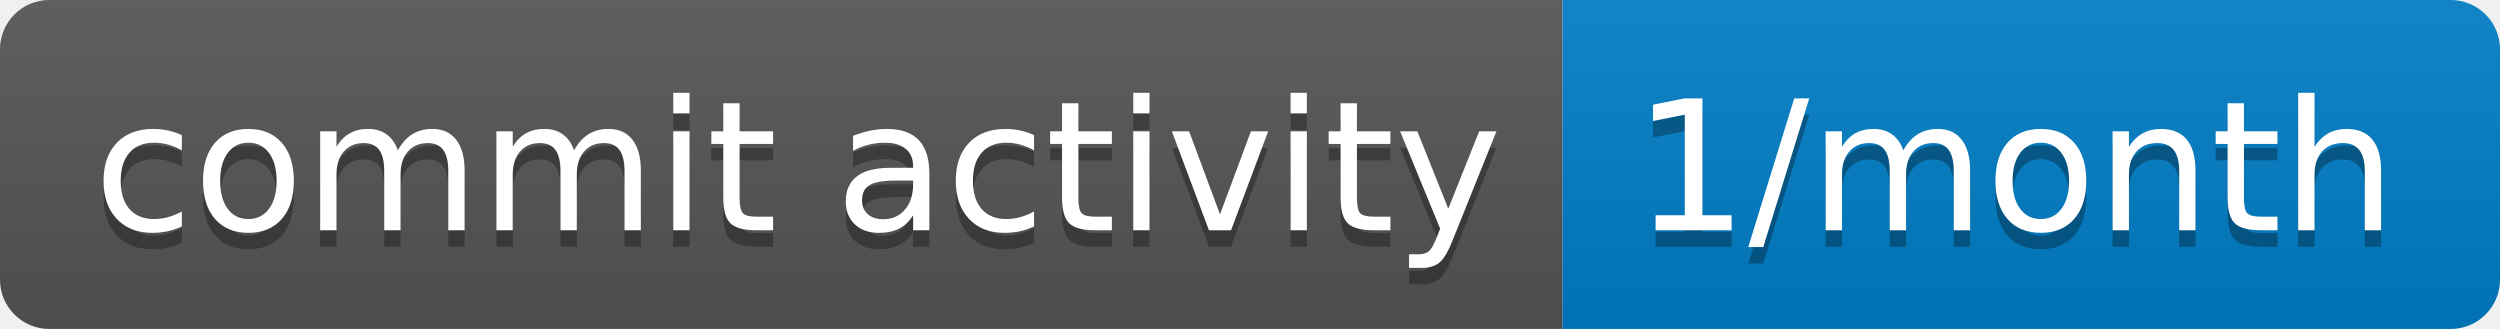
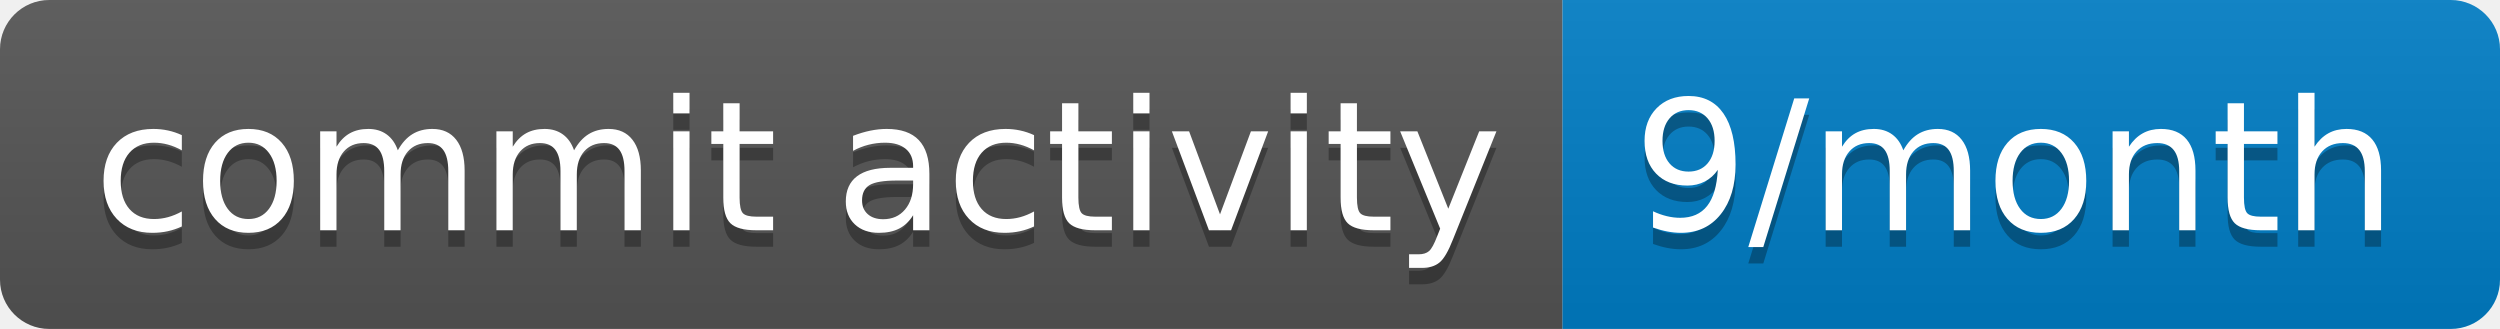
- <svg xmlns="http://www.w3.org/2000/svg" width="152" height="20" role="img" aria-label="commit activity: 1/month">
+ <svg xmlns="http://www.w3.org/2000/svg" width="152" height="20" role="img" aria-label="commit activity: 9/month">
  <linearGradient id="s" x2="0" y2="100%">
    <stop offset="0" stop-color="#bbb" stop-opacity=".1" />
    <stop offset="1" stop-opacity=".1" />
  </linearGradient>
  <clipPath id="r">
    <rect width="152" height="20" rx="3" fill="#fff" />
  </clipPath>
  <g clip-path="url(#r)">
    <rect width="95" height="20" fill="#555" />
    <rect x="95" width="57" height="20" fill="#007ec6" />
    <rect width="152" height="20" fill="url(#s)" />
  </g>
  <g fill="#fff" text-anchor="middle" font-family="Verdana,Geneva,DejaVu Sans,sans-serif" text-rendering="geometricPrecision" font-size="110">
    <text aria-hidden="true" x="485" y="150" fill="#010101" fill-opacity=".3" transform="scale(.1)" textLength="850">commit activity</text>
    <text x="485" y="140" transform="scale(.1)" fill="#fff" textLength="850">commit activity</text>
-     <text aria-hidden="true" x="1225" y="150" fill="#010101" fill-opacity=".3" transform="scale(.1)" textLength="470">1/month</text>
-     <text x="1225" y="140" transform="scale(.1)" fill="#fff" textLength="470">1/month</text>
+     <text aria-hidden="true" x="1225" y="150" fill="#010101" fill-opacity=".3" transform="scale(.1)" textLength="470">9/month</text>
+     <text x="1225" y="140" transform="scale(.1)" fill="#fff" textLength="470">9/month</text>
  </g>
</svg>
